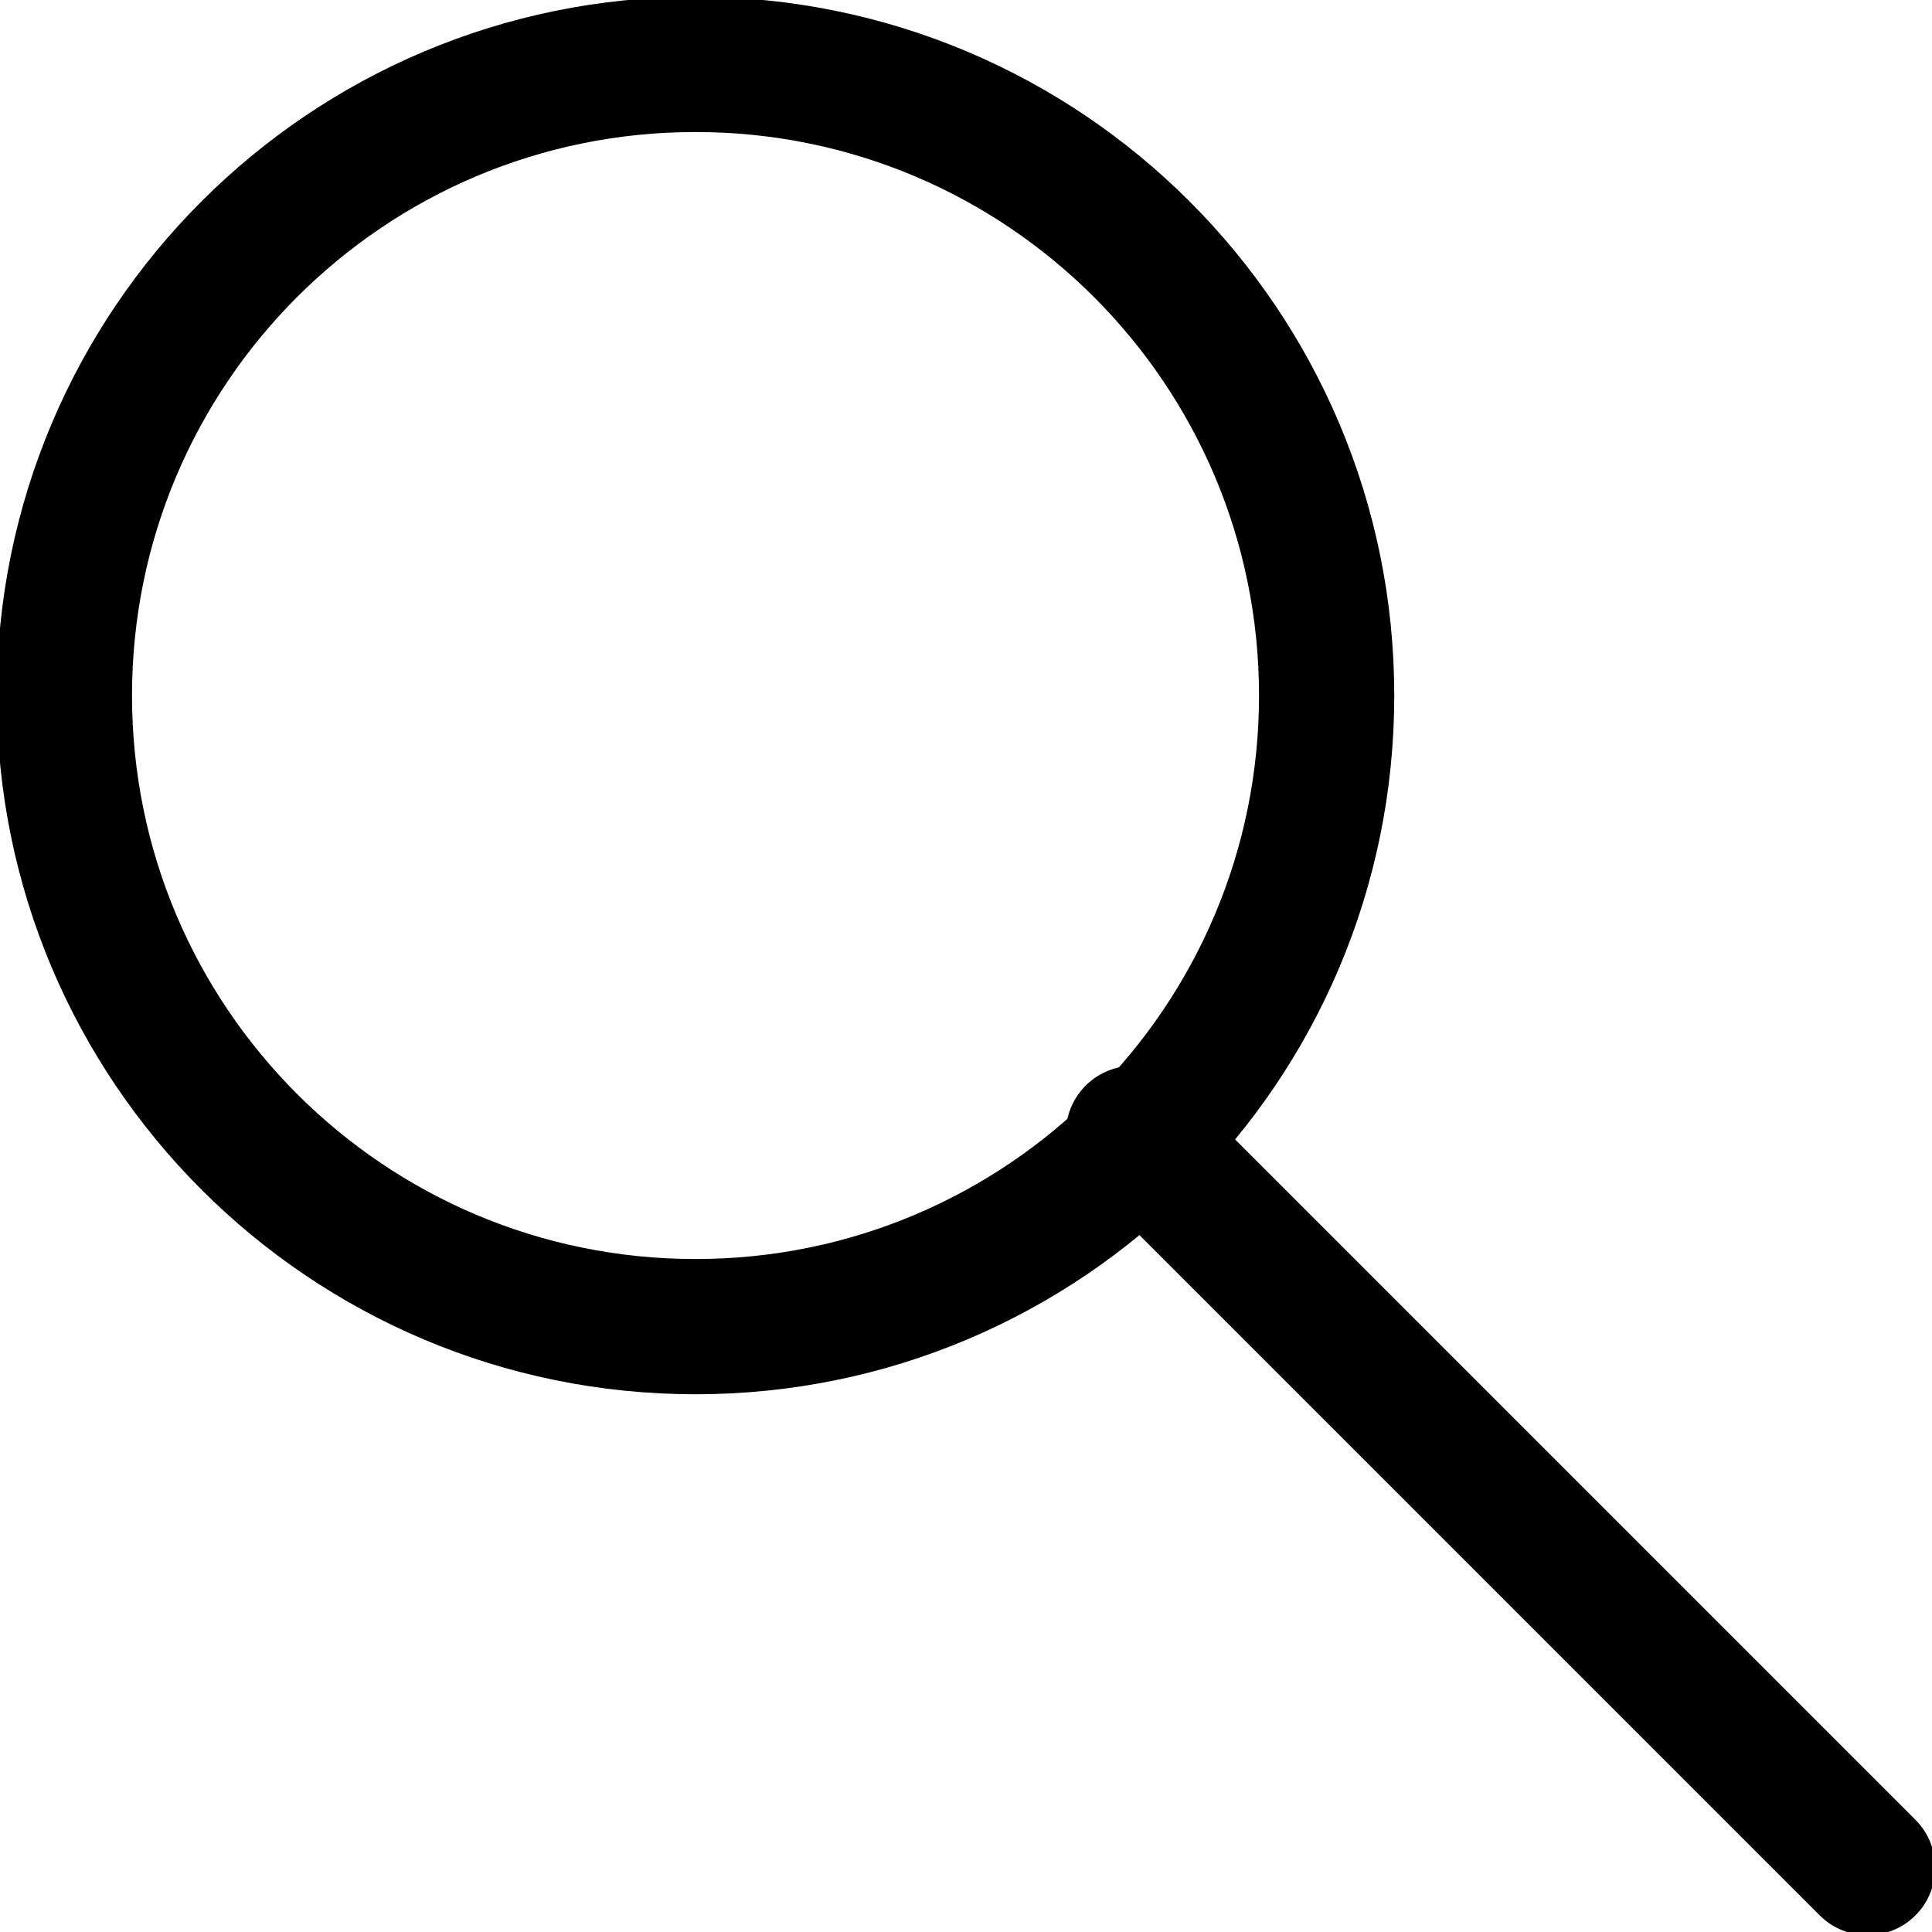
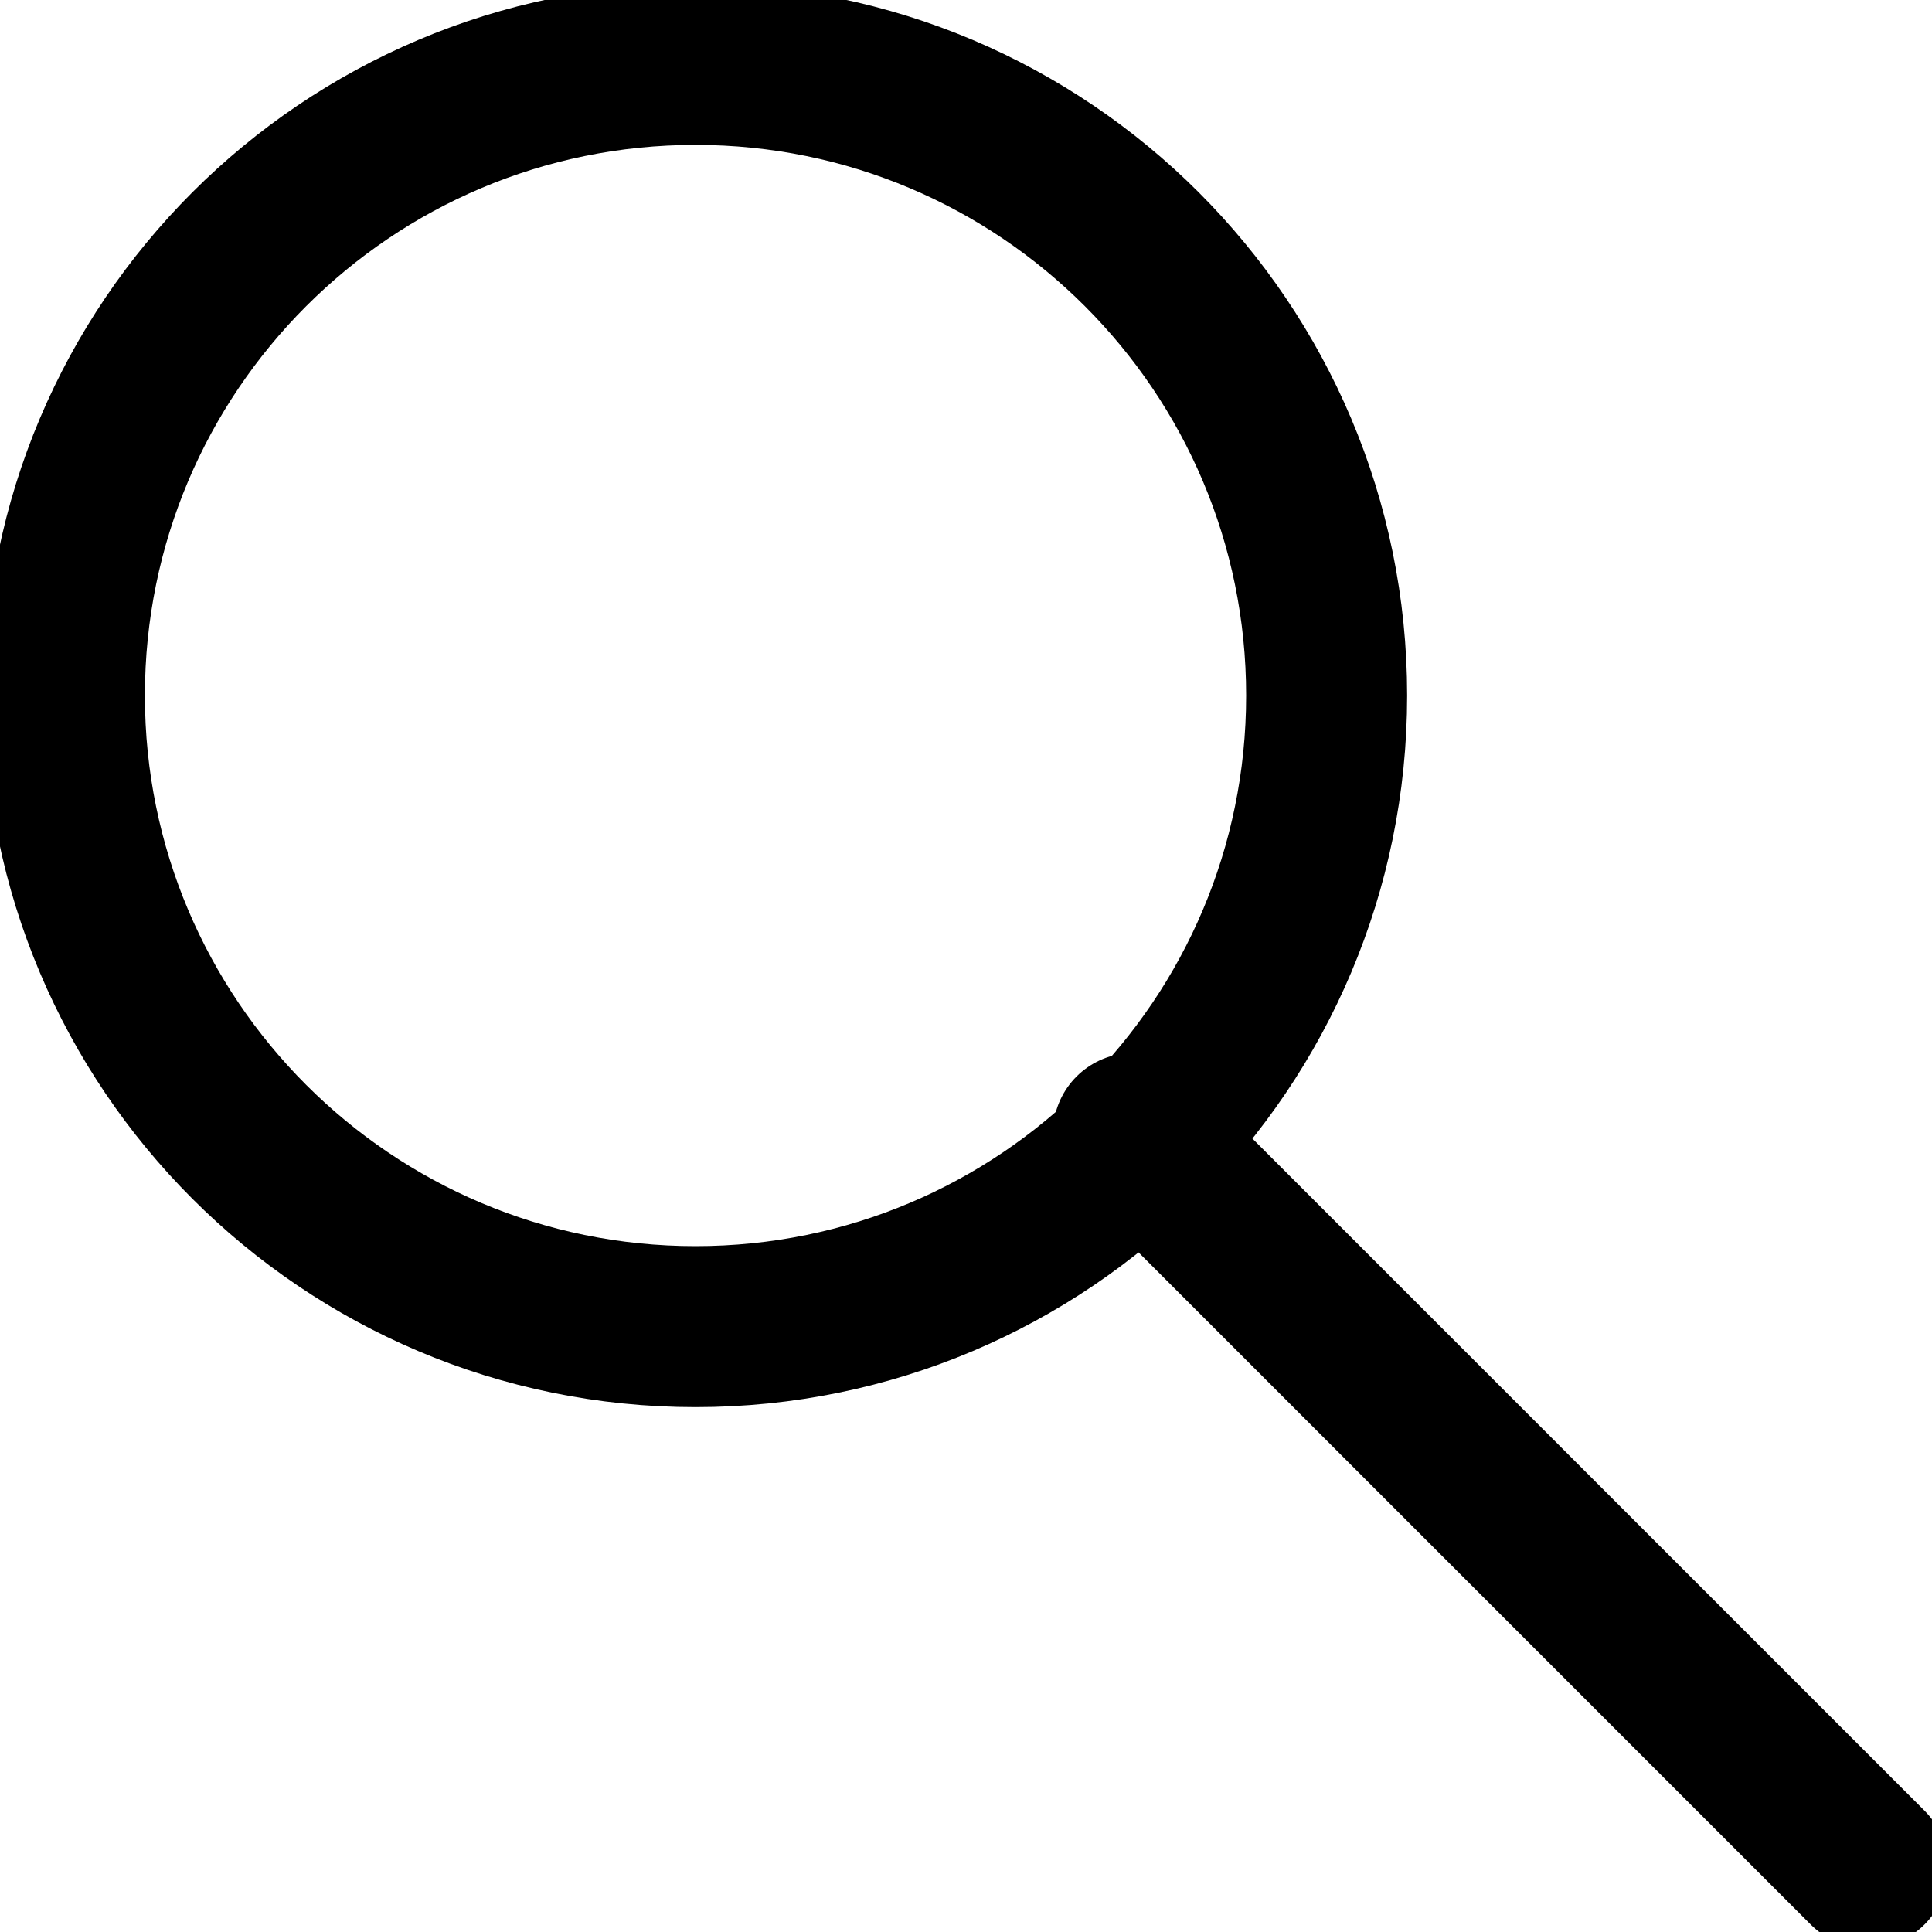
<svg xmlns="http://www.w3.org/2000/svg" version="1.1" id="Layer_1" x="0px" y="0px" viewBox="0 0 15 15" style="enable-background:new 0 0 15 15;" xml:space="preserve">
  <style type="text/css">
- 	.st0{fill:none;stroke:#000000;stroke-width:1.05;stroke-linecap:round;stroke-linejoin:round;}
+ 	.st0{fill:none;stroke:#000000;stroke-width:1.25;stroke-linecap:round;stroke-linejoin:round;}
</style>
  <g>
    <circle class="st0" cx="5.4" cy="5.4" r="4.9" />
    <line class="st0" x1="8.8" y1="8.8" x2="14.5" y2="14.5" />
  </g>
</svg>
